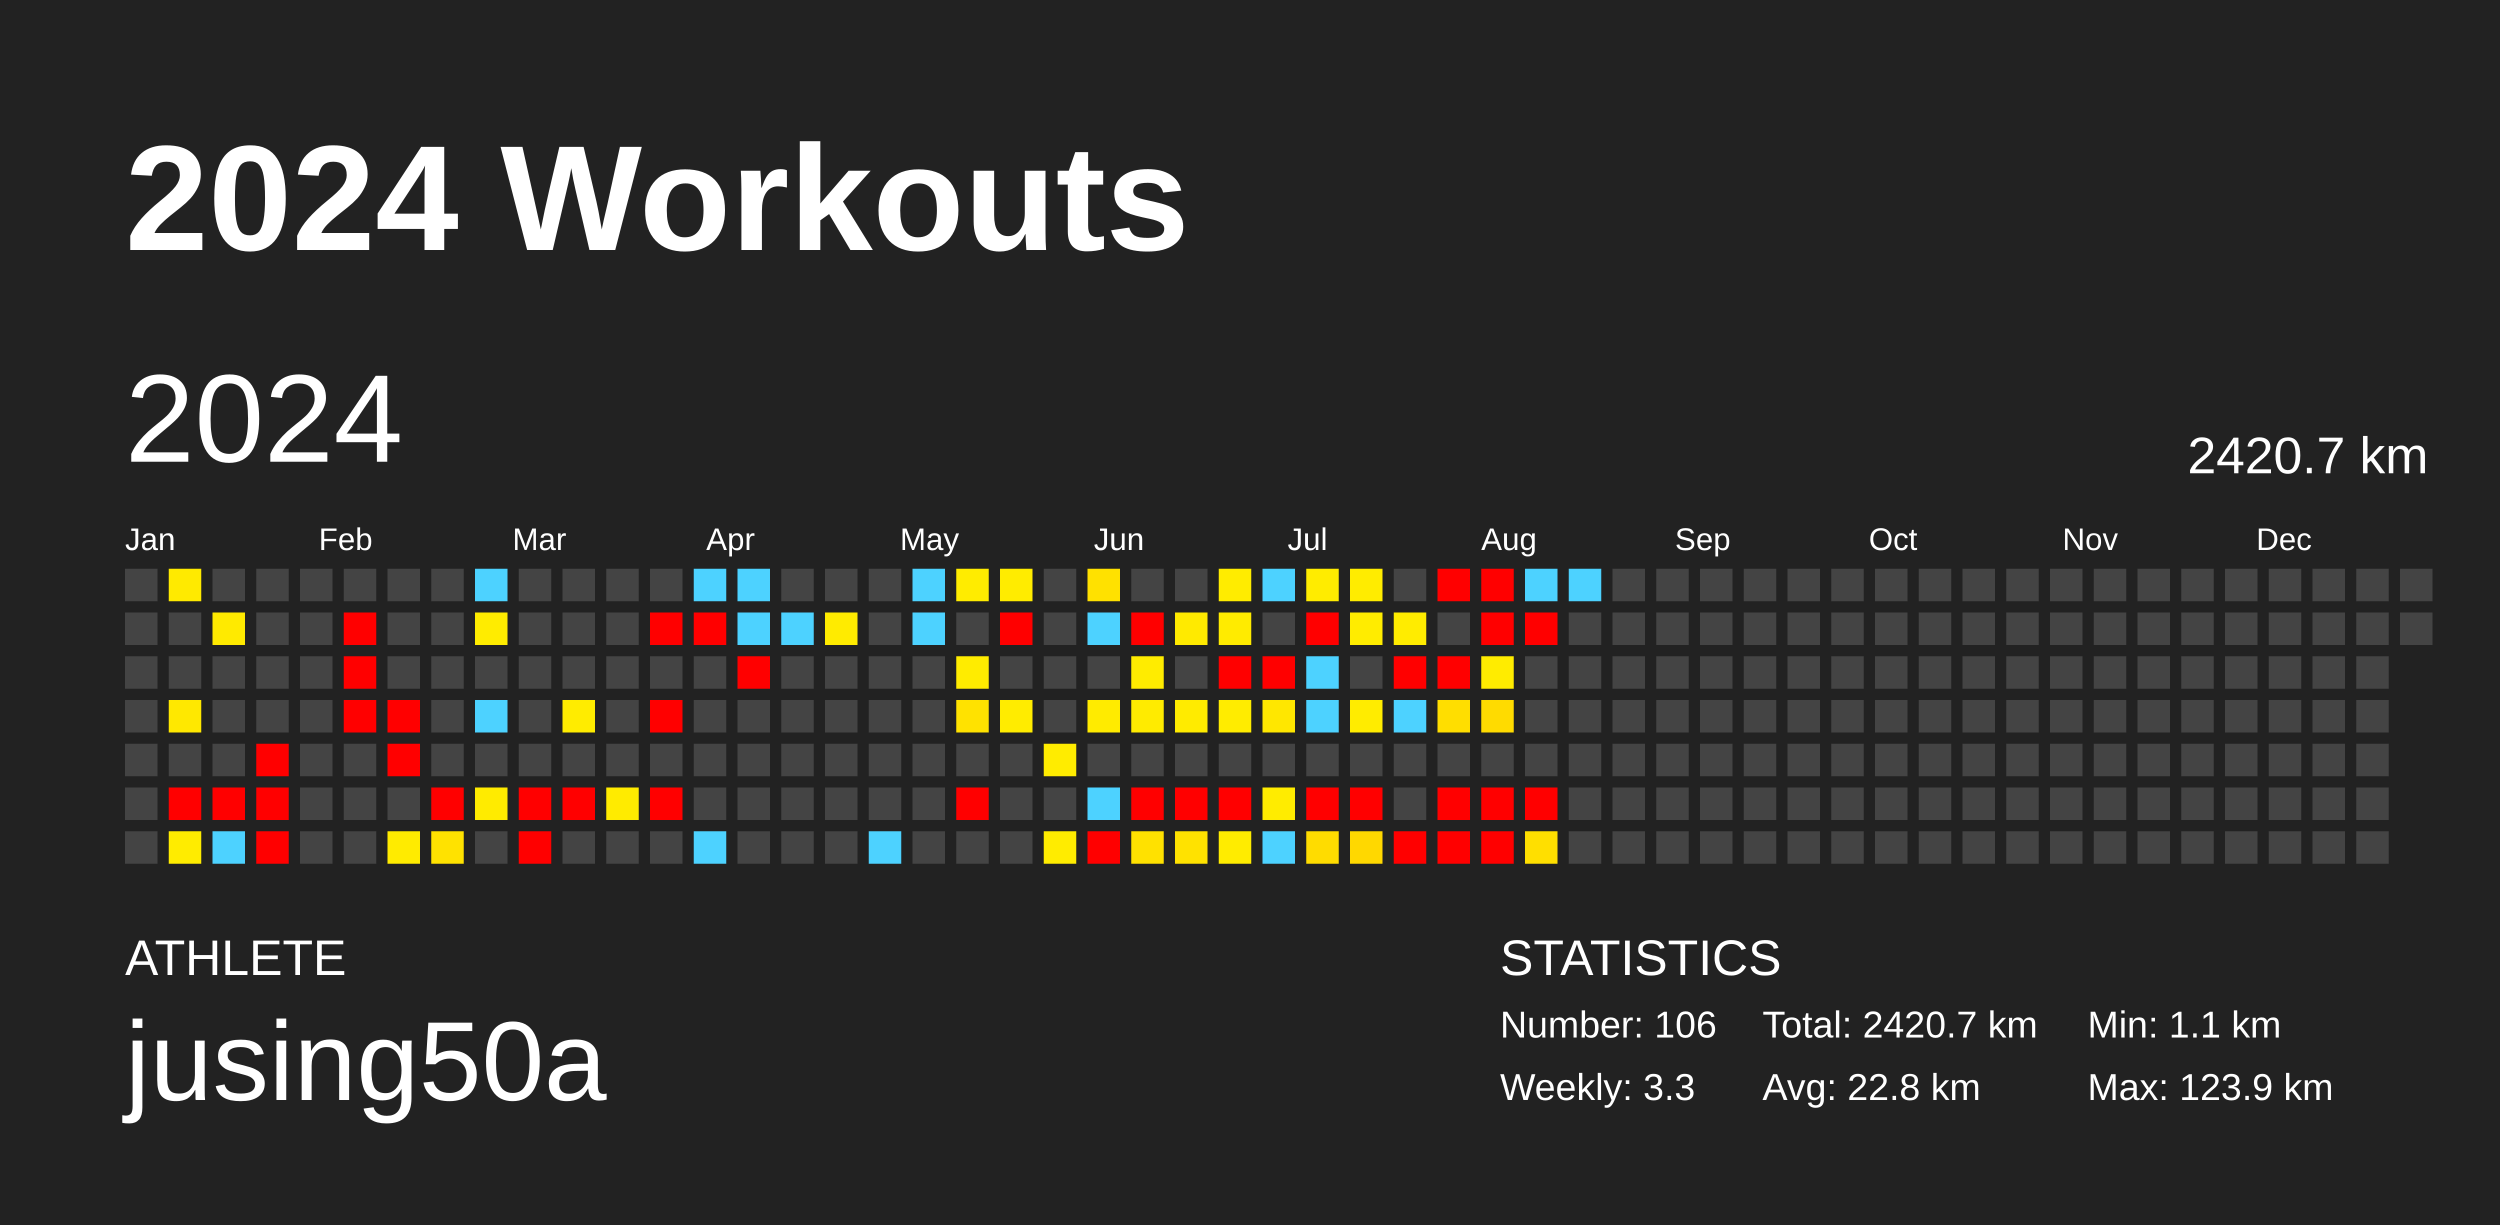
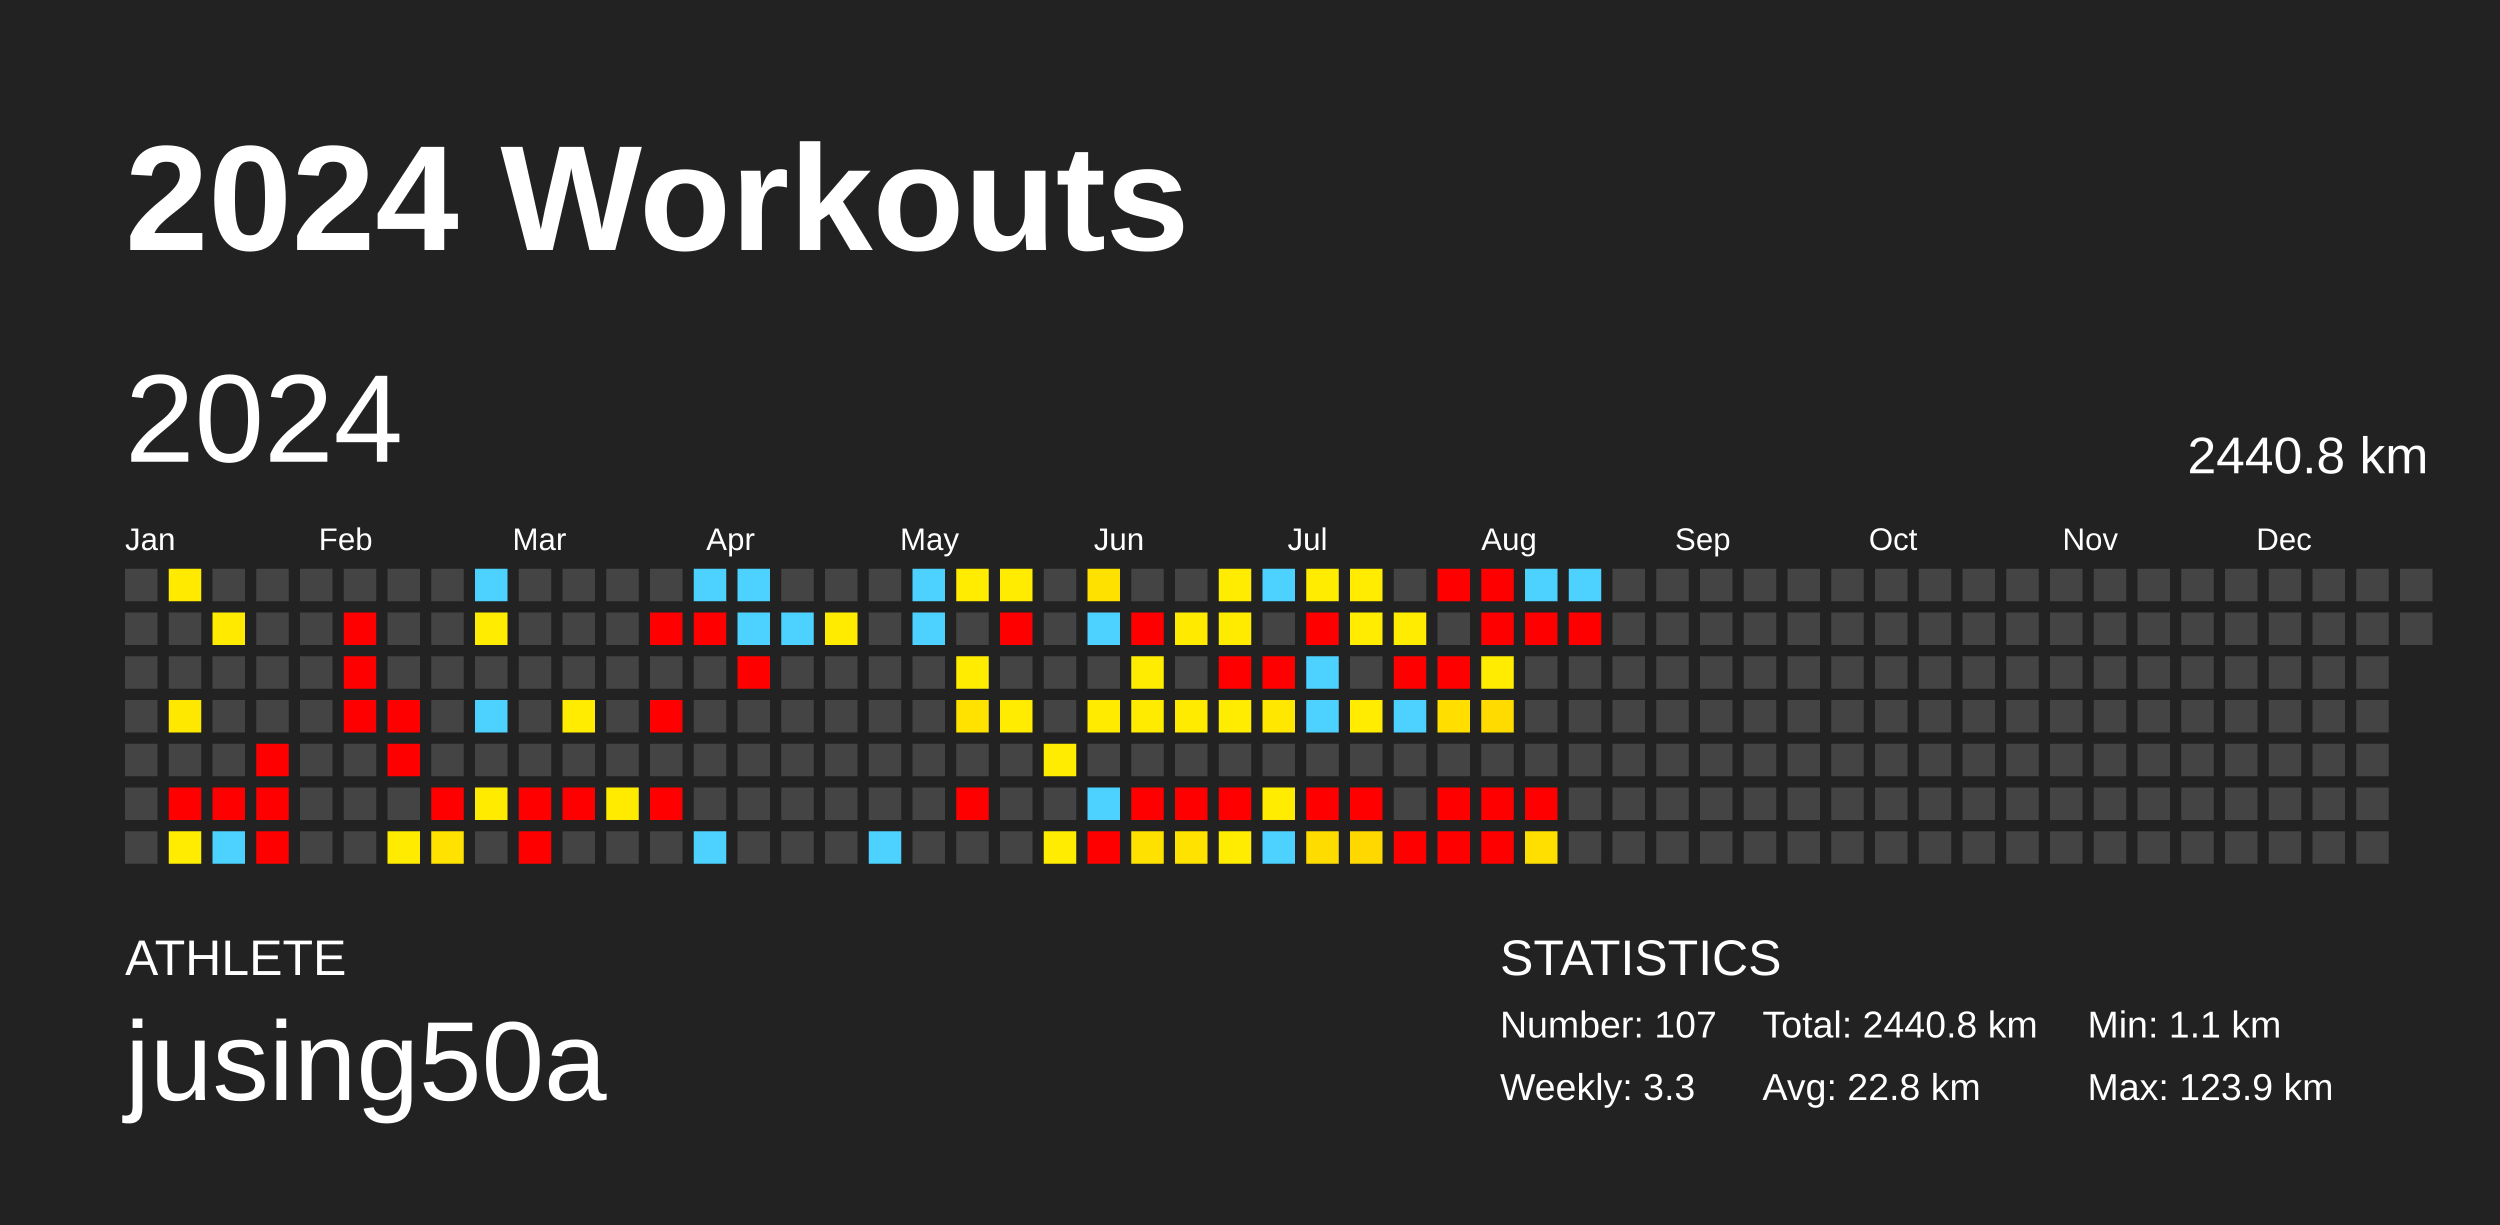
<svg xmlns="http://www.w3.org/2000/svg" baseProfile="full" height="98mm" version="1.1" viewBox="0,0,200,98" width="200mm">
  <defs />
  <rect fill="#222222" height="98" width="200" x="0" y="0" />
  <text fill="#FFFFFF" style="font-size:12px; font-family:Arial; font-weight:bold;" x="10" y="20">2024 Workouts</text>
  <text fill="#FFFFFF" style="font-size:4px; font-family:Arial" x="10" y="78">ATHLETE</text>
  <text fill="#FFFFFF" style="font-size:9px; font-family:Arial" x="10" y="88">jusing50a</text>
  <text fill="#FFFFFF" style="font-size:4px; font-family:Arial" x="120" y="78">STATISTICS</text>
-   <text fill="#FFFFFF" style="font-size:3px; font-family:Arial" x="120" y="83">Number: 106</text>
+   <text fill="#FFFFFF" style="font-size:3px; font-family:Arial" x="120" y="83">Number: 107</text>
  <text fill="#FFFFFF" style="font-size:3px; font-family:Arial" x="120" y="88">Weekly: 3.3</text>
-   <text fill="#FFFFFF" style="font-size:3px; font-family:Arial" x="141" y="83">Total: 2420.7 km</text>
+   <text fill="#FFFFFF" style="font-size:3px; font-family:Arial" x="141" y="83">Total: 2440.8 km</text>
  <text fill="#FFFFFF" style="font-size:3px; font-family:Arial" x="141" y="88">Avg: 22.8 km</text>
  <text fill="#FFFFFF" style="font-size:3px; font-family:Arial" x="167" y="83">Min: 1.1 km</text>
  <text fill="#FFFFFF" style="font-size:3px; font-family:Arial" x="167" y="88">Max: 123.9 km</text>
  <text dominant-baseline="hanging" fill="#FFFFFF" style="font-size:10.0px; font-family:Arial;" x="10" y="30">2024</text>
-   <text dominant-baseline="hanging" fill="#FFFFFF" style="font-size:4.125px; font-family:Arial;" x="175" y="35">2420.7 km</text>
+   <text dominant-baseline="hanging" fill="#FFFFFF" style="font-size:4.125px; font-family:Arial;" x="175" y="35">2440.8 km</text>
  <text fill="#FFFFFF" style="font-size:2.5px; font-family:Arial" x="10.0" y="44">Jan</text>
  <text fill="#FFFFFF" style="font-size:2.5px; font-family:Arial" x="25.5" y="44">Feb</text>
  <text fill="#FFFFFF" style="font-size:2.5px; font-family:Arial" x="41.0" y="44">Mar</text>
  <text fill="#FFFFFF" style="font-size:2.5px; font-family:Arial" x="56.5" y="44">Apr</text>
  <text fill="#FFFFFF" style="font-size:2.5px; font-family:Arial" x="72.0" y="44">May</text>
  <text fill="#FFFFFF" style="font-size:2.5px; font-family:Arial" x="87.5" y="44">Jun</text>
  <text fill="#FFFFFF" style="font-size:2.5px; font-family:Arial" x="103.0" y="44">Jul</text>
  <text fill="#FFFFFF" style="font-size:2.5px; font-family:Arial" x="118.5" y="44">Aug</text>
  <text fill="#FFFFFF" style="font-size:2.5px; font-family:Arial" x="134.0" y="44">Sep</text>
  <text fill="#FFFFFF" style="font-size:2.5px; font-family:Arial" x="149.5" y="44">Oct</text>
  <text fill="#FFFFFF" style="font-size:2.5px; font-family:Arial" x="165.0" y="44">Nov</text>
  <text fill="#FFFFFF" style="font-size:2.5px; font-family:Arial" x="180.5" y="44">Dec</text>
  <rect fill="#444444" height="2.6" width="2.6" x="10.0" y="45.5" />
  <rect fill="#444444" height="2.6" width="2.6" x="10.0" y="49.0" />
  <rect fill="#444444" height="2.6" width="2.6" x="10.0" y="52.5" />
  <rect fill="#444444" height="2.6" width="2.6" x="10.0" y="56.0" />
  <rect fill="#444444" height="2.6" width="2.6" x="10.0" y="59.5" />
  <rect fill="#444444" height="2.6" width="2.6" x="10.0" y="63.0" />
  <rect fill="#444444" height="2.6" width="2.6" x="10.0" y="66.5" />
  <rect fill="#ffea00" height="2.6" width="2.6" x="13.5" y="45.5" />
  <rect fill="#444444" height="2.6" width="2.6" x="13.5" y="49.0" />
  <rect fill="#444444" height="2.6" width="2.6" x="13.5" y="52.5" />
  <rect fill="#ffe800" height="2.6" width="2.6" x="13.5" y="56.0" />
  <rect fill="#444444" height="2.6" width="2.6" x="13.5" y="59.5" />
  <rect fill="red" height="2.6" width="2.6" x="13.5" y="63.0" />
  <rect fill="#ffec00" height="2.6" width="2.6" x="13.5" y="66.5" />
  <rect fill="#444444" height="2.6" width="2.6" x="17.0" y="45.5" />
  <rect fill="#ffea00" height="2.6" width="2.6" x="17.0" y="49.0" />
  <rect fill="#444444" height="2.6" width="2.6" x="17.0" y="52.5" />
  <rect fill="#444444" height="2.6" width="2.6" x="17.0" y="56.0" />
  <rect fill="#444444" height="2.6" width="2.6" x="17.0" y="59.5" />
  <rect fill="red" height="2.6" width="2.6" x="17.0" y="63.0" />
  <rect fill="#4dd2ff" height="2.6" width="2.6" x="17.0" y="66.5" />
  <rect fill="#444444" height="2.6" width="2.6" x="20.5" y="45.5" />
  <rect fill="#444444" height="2.6" width="2.6" x="20.5" y="49.0" />
  <rect fill="#444444" height="2.6" width="2.6" x="20.5" y="52.5" />
  <rect fill="#444444" height="2.6" width="2.6" x="20.5" y="56.0" />
  <rect fill="red" height="2.6" width="2.6" x="20.5" y="59.5" />
  <rect fill="red" height="2.6" width="2.6" x="20.5" y="63.0" />
  <rect fill="red" height="2.6" width="2.6" x="20.5" y="66.5" />
  <rect fill="#444444" height="2.6" width="2.6" x="24.0" y="45.5" />
  <rect fill="#444444" height="2.6" width="2.6" x="24.0" y="49.0" />
  <rect fill="#444444" height="2.6" width="2.6" x="24.0" y="52.5" />
  <rect fill="#444444" height="2.6" width="2.6" x="24.0" y="56.0" />
  <rect fill="#444444" height="2.6" width="2.6" x="24.0" y="59.5" />
  <rect fill="#444444" height="2.6" width="2.6" x="24.0" y="63.0" />
  <rect fill="#444444" height="2.6" width="2.6" x="24.0" y="66.5" />
  <rect fill="#444444" height="2.6" width="2.6" x="27.5" y="45.5" />
  <rect fill="red" height="2.6" width="2.6" x="27.5" y="49.0" />
  <rect fill="red" height="2.6" width="2.6" x="27.5" y="52.5" />
  <rect fill="red" height="2.6" width="2.6" x="27.5" y="56.0" />
  <rect fill="#444444" height="2.6" width="2.6" x="27.5" y="59.5" />
  <rect fill="#444444" height="2.6" width="2.6" x="27.5" y="63.0" />
  <rect fill="#444444" height="2.6" width="2.6" x="27.5" y="66.5" />
  <rect fill="#444444" height="2.6" width="2.6" x="31.0" y="45.5" />
  <rect fill="#444444" height="2.6" width="2.6" x="31.0" y="49.0" />
  <rect fill="#444444" height="2.6" width="2.6" x="31.0" y="52.5" />
  <rect fill="red" height="2.6" width="2.6" x="31.0" y="56.0" />
  <rect fill="red" height="2.6" width="2.6" x="31.0" y="59.5" />
  <rect fill="#444444" height="2.6" width="2.6" x="31.0" y="63.0" />
  <rect fill="#ffeb00" height="2.6" width="2.6" x="31.0" y="66.5" />
  <rect fill="#444444" height="2.6" width="2.6" x="34.5" y="45.5" />
  <rect fill="#444444" height="2.6" width="2.6" x="34.5" y="49.0" />
  <rect fill="#444444" height="2.6" width="2.6" x="34.5" y="52.5" />
  <rect fill="#444444" height="2.6" width="2.6" x="34.5" y="56.0" />
  <rect fill="#444444" height="2.6" width="2.6" x="34.5" y="59.5" />
  <rect fill="red" height="2.6" width="2.6" x="34.5" y="63.0" />
  <rect fill="#ffe200" height="2.6" width="2.6" x="34.5" y="66.5" />
  <rect fill="#4dd2ff" height="2.6" width="2.6" x="38.0" y="45.5" />
  <rect fill="#ffec00" height="2.6" width="2.6" x="38.0" y="49.0" />
  <rect fill="#444444" height="2.6" width="2.6" x="38.0" y="52.5" />
  <rect fill="#4dd2ff" height="2.6" width="2.6" x="38.0" y="56.0" />
  <rect fill="#444444" height="2.6" width="2.6" x="38.0" y="59.5" />
  <rect fill="#ffeb00" height="2.6" width="2.6" x="38.0" y="63.0" />
  <rect fill="#444444" height="2.6" width="2.6" x="38.0" y="66.5" />
  <rect fill="#444444" height="2.6" width="2.6" x="41.5" y="45.5" />
  <rect fill="#444444" height="2.6" width="2.6" x="41.5" y="49.0" />
  <rect fill="#444444" height="2.6" width="2.6" x="41.5" y="52.5" />
  <rect fill="#444444" height="2.6" width="2.6" x="41.5" y="56.0" />
  <rect fill="#444444" height="2.6" width="2.6" x="41.5" y="59.5" />
  <rect fill="red" height="2.6" width="2.6" x="41.5" y="63.0" />
  <rect fill="red" height="2.6" width="2.6" x="41.5" y="66.5" />
  <rect fill="#444444" height="2.6" width="2.6" x="45.0" y="45.5" />
  <rect fill="#444444" height="2.6" width="2.6" x="45.0" y="49.0" />
  <rect fill="#444444" height="2.6" width="2.6" x="45.0" y="52.5" />
  <rect fill="#ffec00" height="2.6" width="2.6" x="45.0" y="56.0" />
  <rect fill="#444444" height="2.6" width="2.6" x="45.0" y="59.5" />
  <rect fill="red" height="2.6" width="2.6" x="45.0" y="63.0" />
  <rect fill="#444444" height="2.6" width="2.6" x="45.0" y="66.5" />
  <rect fill="#444444" height="2.6" width="2.6" x="48.5" y="45.5" />
  <rect fill="#444444" height="2.6" width="2.6" x="48.5" y="49.0" />
  <rect fill="#444444" height="2.6" width="2.6" x="48.5" y="52.5" />
  <rect fill="#444444" height="2.6" width="2.6" x="48.5" y="56.0" />
  <rect fill="#444444" height="2.6" width="2.6" x="48.5" y="59.5" />
  <rect fill="#ffeb00" height="2.6" width="2.6" x="48.5" y="63.0" />
  <rect fill="#444444" height="2.6" width="2.6" x="48.5" y="66.5" />
  <rect fill="#444444" height="2.6" width="2.6" x="52.0" y="45.5" />
  <rect fill="red" height="2.6" width="2.6" x="52.0" y="49.0" />
  <rect fill="#444444" height="2.6" width="2.6" x="52.0" y="52.5" />
  <rect fill="red" height="2.6" width="2.6" x="52.0" y="56.0" />
  <rect fill="#444444" height="2.6" width="2.6" x="52.0" y="59.5" />
  <rect fill="red" height="2.6" width="2.6" x="52.0" y="63.0" />
  <rect fill="#444444" height="2.6" width="2.6" x="52.0" y="66.5" />
  <rect fill="#4dd2ff" height="2.6" width="2.6" x="55.5" y="45.5" />
  <rect fill="red" height="2.6" width="2.6" x="55.5" y="49.0" />
  <rect fill="#444444" height="2.6" width="2.6" x="55.5" y="52.5" />
  <rect fill="#444444" height="2.6" width="2.6" x="55.5" y="56.0" />
  <rect fill="#444444" height="2.6" width="2.6" x="55.5" y="59.5" />
  <rect fill="#444444" height="2.6" width="2.6" x="55.5" y="63.0" />
  <rect fill="#4dd2ff" height="2.6" width="2.6" x="55.5" y="66.5" />
  <rect fill="#4dd2ff" height="2.6" width="2.6" x="59.0" y="45.5" />
  <rect fill="#4dd2ff" height="2.6" width="2.6" x="59.0" y="49.0" />
  <rect fill="red" height="2.6" width="2.6" x="59.0" y="52.5" />
  <rect fill="#444444" height="2.6" width="2.6" x="59.0" y="56.0" />
  <rect fill="#444444" height="2.6" width="2.6" x="59.0" y="59.5" />
  <rect fill="#444444" height="2.6" width="2.6" x="59.0" y="63.0" />
  <rect fill="#444444" height="2.6" width="2.6" x="59.0" y="66.5" />
  <rect fill="#444444" height="2.6" width="2.6" x="62.5" y="45.5" />
  <rect fill="#4dd2ff" height="2.6" width="2.6" x="62.5" y="49.0" />
  <rect fill="#444444" height="2.6" width="2.6" x="62.5" y="52.5" />
  <rect fill="#444444" height="2.6" width="2.6" x="62.5" y="56.0" />
  <rect fill="#444444" height="2.6" width="2.6" x="62.5" y="59.5" />
  <rect fill="#444444" height="2.6" width="2.6" x="62.5" y="63.0" />
  <rect fill="#444444" height="2.6" width="2.6" x="62.5" y="66.5" />
  <rect fill="#444444" height="2.6" width="2.6" x="66.0" y="45.5" />
  <rect fill="#ffeb00" height="2.6" width="2.6" x="66.0" y="49.0" />
  <rect fill="#444444" height="2.6" width="2.6" x="66.0" y="52.5" />
  <rect fill="#444444" height="2.6" width="2.6" x="66.0" y="56.0" />
  <rect fill="#444444" height="2.6" width="2.6" x="66.0" y="59.5" />
  <rect fill="#444444" height="2.6" width="2.6" x="66.0" y="63.0" />
  <rect fill="#444444" height="2.6" width="2.6" x="66.0" y="66.5" />
  <rect fill="#444444" height="2.6" width="2.6" x="69.5" y="45.5" />
  <rect fill="#444444" height="2.6" width="2.6" x="69.5" y="49.0" />
  <rect fill="#444444" height="2.6" width="2.6" x="69.5" y="52.5" />
  <rect fill="#444444" height="2.6" width="2.6" x="69.5" y="56.0" />
  <rect fill="#444444" height="2.6" width="2.6" x="69.5" y="59.5" />
  <rect fill="#444444" height="2.6" width="2.6" x="69.5" y="63.0" />
  <rect fill="#4dd2ff" height="2.6" width="2.6" x="69.5" y="66.5" />
  <rect fill="#4dd2ff" height="2.6" width="2.6" x="73.0" y="45.5" />
  <rect fill="#4dd2ff" height="2.6" width="2.6" x="73.0" y="49.0" />
  <rect fill="#444444" height="2.6" width="2.6" x="73.0" y="52.5" />
  <rect fill="#444444" height="2.6" width="2.6" x="73.0" y="56.0" />
  <rect fill="#444444" height="2.6" width="2.6" x="73.0" y="59.5" />
  <rect fill="#444444" height="2.6" width="2.6" x="73.0" y="63.0" />
  <rect fill="#444444" height="2.6" width="2.6" x="73.0" y="66.5" />
  <rect fill="#ffec00" height="2.6" width="2.6" x="76.5" y="45.5" />
  <rect fill="#444444" height="2.6" width="2.6" x="76.5" y="49.0" />
  <rect fill="#ffec00" height="2.6" width="2.6" x="76.5" y="52.5" />
  <rect fill="#ffe200" height="2.6" width="2.6" x="76.5" y="56.0" />
  <rect fill="#444444" height="2.6" width="2.6" x="76.5" y="59.5" />
  <rect fill="red" height="2.6" width="2.6" x="76.5" y="63.0" />
  <rect fill="#444444" height="2.6" width="2.6" x="76.5" y="66.5" />
  <rect fill="#ffec00" height="2.6" width="2.6" x="80.0" y="45.5" />
  <rect fill="red" height="2.6" width="2.6" x="80.0" y="49.0" />
  <rect fill="#444444" height="2.6" width="2.6" x="80.0" y="52.5" />
  <rect fill="#ffec00" height="2.6" width="2.6" x="80.0" y="56.0" />
  <rect fill="#444444" height="2.6" width="2.6" x="80.0" y="59.5" />
  <rect fill="#444444" height="2.6" width="2.6" x="80.0" y="63.0" />
  <rect fill="#444444" height="2.6" width="2.6" x="80.0" y="66.5" />
  <rect fill="#444444" height="2.6" width="2.6" x="83.5" y="45.5" />
  <rect fill="#444444" height="2.6" width="2.6" x="83.5" y="49.0" />
  <rect fill="#444444" height="2.6" width="2.6" x="83.5" y="52.5" />
  <rect fill="#444444" height="2.6" width="2.6" x="83.5" y="56.0" />
  <rect fill="#ffec00" height="2.6" width="2.6" x="83.5" y="59.5" />
  <rect fill="#444444" height="2.6" width="2.6" x="83.5" y="63.0" />
  <rect fill="#ffec00" height="2.6" width="2.6" x="83.5" y="66.5" />
  <rect fill="#ffe100" height="2.6" width="2.6" x="87.0" y="45.5" />
  <rect fill="#4dd2ff" height="2.6" width="2.6" x="87.0" y="49.0" />
  <rect fill="#444444" height="2.6" width="2.6" x="87.0" y="52.5" />
  <rect fill="#ffeb00" height="2.6" width="2.6" x="87.0" y="56.0" />
  <rect fill="#444444" height="2.6" width="2.6" x="87.0" y="59.5" />
  <rect fill="#4dd2ff" height="2.6" width="2.6" x="87.0" y="63.0" />
  <rect fill="red" height="2.6" width="2.6" x="87.0" y="66.5" />
  <rect fill="#444444" height="2.6" width="2.6" x="90.5" y="45.5" />
  <rect fill="red" height="2.6" width="2.6" x="90.5" y="49.0" />
  <rect fill="#ffec00" height="2.6" width="2.6" x="90.5" y="52.5" />
  <rect fill="#ffeb00" height="2.6" width="2.6" x="90.5" y="56.0" />
  <rect fill="#444444" height="2.6" width="2.6" x="90.5" y="59.5" />
  <rect fill="red" height="2.6" width="2.6" x="90.5" y="63.0" />
  <rect fill="#ffe100" height="2.6" width="2.6" x="90.5" y="66.5" />
  <rect fill="#444444" height="2.6" width="2.6" x="94.0" y="45.5" />
  <rect fill="#ffea00" height="2.6" width="2.6" x="94.0" y="49.0" />
  <rect fill="#444444" height="2.6" width="2.6" x="94.0" y="52.5" />
  <rect fill="#ffeb00" height="2.6" width="2.6" x="94.0" y="56.0" />
  <rect fill="#444444" height="2.6" width="2.6" x="94.0" y="59.5" />
  <rect fill="red" height="2.6" width="2.6" x="94.0" y="63.0" />
  <rect fill="#ffe200" height="2.6" width="2.6" x="94.0" y="66.5" />
  <rect fill="#ffec00" height="2.6" width="2.6" x="97.5" y="45.5" />
  <rect fill="#ffeb00" height="2.6" width="2.6" x="97.5" y="49.0" />
  <rect fill="red" height="2.6" width="2.6" x="97.5" y="52.5" />
  <rect fill="#ffec00" height="2.6" width="2.6" x="97.5" y="56.0" />
  <rect fill="#444444" height="2.6" width="2.6" x="97.5" y="59.5" />
  <rect fill="red" height="2.6" width="2.6" x="97.5" y="63.0" />
  <rect fill="#ffec00" height="2.6" width="2.6" x="97.5" y="66.5" />
  <rect fill="#4dd2ff" height="2.6" width="2.6" x="101.0" y="45.5" />
  <rect fill="#444444" height="2.6" width="2.6" x="101.0" y="49.0" />
  <rect fill="red" height="2.6" width="2.6" x="101.0" y="52.5" />
  <rect fill="#ffe700" height="2.6" width="2.6" x="101.0" y="56.0" />
  <rect fill="#444444" height="2.6" width="2.6" x="101.0" y="59.5" />
  <rect fill="#ffec00" height="2.6" width="2.6" x="101.0" y="63.0" />
  <rect fill="#4dd2ff" height="2.6" width="2.6" x="101.0" y="66.5" />
  <rect fill="#ffec00" height="2.6" width="2.6" x="104.5" y="45.5" />
  <rect fill="red" height="2.6" width="2.6" x="104.5" y="49.0" />
  <rect fill="#4dd2ff" height="2.6" width="2.6" x="104.5" y="52.5" />
  <rect fill="#4dd2ff" height="2.6" width="2.6" x="104.5" y="56.0" />
  <rect fill="#444444" height="2.6" width="2.6" x="104.5" y="59.5" />
  <rect fill="red" height="2.6" width="2.6" x="104.5" y="63.0" />
  <rect fill="#ffdc00" height="2.6" width="2.6" x="104.5" y="66.5" />
  <rect fill="#ffec00" height="2.6" width="2.6" x="108.0" y="45.5" />
  <rect fill="#ffec00" height="2.6" width="2.6" x="108.0" y="49.0" />
  <rect fill="#444444" height="2.6" width="2.6" x="108.0" y="52.5" />
  <rect fill="#ffec00" height="2.6" width="2.6" x="108.0" y="56.0" />
  <rect fill="#444444" height="2.6" width="2.6" x="108.0" y="59.5" />
  <rect fill="red" height="2.6" width="2.6" x="108.0" y="63.0" />
  <rect fill="#ffd800" height="2.6" width="2.6" x="108.0" y="66.5" />
  <rect fill="#444444" height="2.6" width="2.6" x="111.5" y="45.5" />
  <rect fill="#ffec00" height="2.6" width="2.6" x="111.5" y="49.0" />
  <rect fill="red" height="2.6" width="2.6" x="111.5" y="52.5" />
  <rect fill="#4dd2ff" height="2.6" width="2.6" x="111.5" y="56.0" />
  <rect fill="#444444" height="2.6" width="2.6" x="111.5" y="59.5" />
  <rect fill="#444444" height="2.6" width="2.6" x="111.5" y="63.0" />
  <rect fill="red" height="2.6" width="2.6" x="111.5" y="66.5" />
  <rect fill="red" height="2.6" width="2.6" x="115.0" y="45.5" />
  <rect fill="#444444" height="2.6" width="2.6" x="115.0" y="49.0" />
  <rect fill="red" height="2.6" width="2.6" x="115.0" y="52.5" />
  <rect fill="#ffde00" height="2.6" width="2.6" x="115.0" y="56.0" />
  <rect fill="#444444" height="2.6" width="2.6" x="115.0" y="59.5" />
  <rect fill="red" height="2.6" width="2.6" x="115.0" y="63.0" />
  <rect fill="red" height="2.6" width="2.6" x="115.0" y="66.5" />
  <rect fill="red" height="2.6" width="2.6" x="118.5" y="45.5" />
  <rect fill="red" height="2.6" width="2.6" x="118.5" y="49.0" />
  <rect fill="#ffec00" height="2.6" width="2.6" x="118.5" y="52.5" />
  <rect fill="#ffdb00" height="2.6" width="2.6" x="118.5" y="56.0" />
  <rect fill="#444444" height="2.6" width="2.6" x="118.5" y="59.5" />
  <rect fill="red" height="2.6" width="2.6" x="118.5" y="63.0" />
  <rect fill="red" height="2.6" width="2.6" x="118.5" y="66.5" />
  <rect fill="#4dd2ff" height="2.6" width="2.6" x="122.0" y="45.5" />
  <rect fill="red" height="2.6" width="2.6" x="122.0" y="49.0" />
  <rect fill="#444444" height="2.6" width="2.6" x="122.0" y="52.5" />
  <rect fill="#444444" height="2.6" width="2.6" x="122.0" y="56.0" />
  <rect fill="#444444" height="2.6" width="2.6" x="122.0" y="59.5" />
  <rect fill="red" height="2.6" width="2.6" x="122.0" y="63.0" />
  <rect fill="#ffdf00" height="2.6" width="2.6" x="122.0" y="66.5" />
  <rect fill="#4dd2ff" height="2.6" width="2.6" x="125.5" y="45.5" />
-   <rect fill="#444444" height="2.6" width="2.6" x="125.5" y="49.0" />
+   <rect fill="red" height="2.6" width="2.6" x="125.5" y="49.0" />
  <rect fill="#444444" height="2.6" width="2.6" x="125.5" y="52.5" />
  <rect fill="#444444" height="2.6" width="2.6" x="125.5" y="56.0" />
  <rect fill="#444444" height="2.6" width="2.6" x="125.5" y="59.5" />
  <rect fill="#444444" height="2.6" width="2.6" x="125.5" y="63.0" />
  <rect fill="#444444" height="2.6" width="2.6" x="125.5" y="66.5" />
  <rect fill="#444444" height="2.6" width="2.6" x="129.0" y="45.5" />
  <rect fill="#444444" height="2.6" width="2.6" x="129.0" y="49.0" />
  <rect fill="#444444" height="2.6" width="2.6" x="129.0" y="52.5" />
  <rect fill="#444444" height="2.6" width="2.6" x="129.0" y="56.0" />
  <rect fill="#444444" height="2.6" width="2.6" x="129.0" y="59.5" />
  <rect fill="#444444" height="2.6" width="2.6" x="129.0" y="63.0" />
  <rect fill="#444444" height="2.6" width="2.6" x="129.0" y="66.5" />
  <rect fill="#444444" height="2.6" width="2.6" x="132.5" y="45.5" />
  <rect fill="#444444" height="2.6" width="2.6" x="132.5" y="49.0" />
  <rect fill="#444444" height="2.6" width="2.6" x="132.5" y="52.5" />
  <rect fill="#444444" height="2.6" width="2.6" x="132.5" y="56.0" />
  <rect fill="#444444" height="2.6" width="2.6" x="132.5" y="59.5" />
  <rect fill="#444444" height="2.6" width="2.6" x="132.5" y="63.0" />
  <rect fill="#444444" height="2.6" width="2.6" x="132.5" y="66.5" />
  <rect fill="#444444" height="2.6" width="2.6" x="136.0" y="45.5" />
  <rect fill="#444444" height="2.6" width="2.6" x="136.0" y="49.0" />
  <rect fill="#444444" height="2.6" width="2.6" x="136.0" y="52.5" />
  <rect fill="#444444" height="2.6" width="2.6" x="136.0" y="56.0" />
  <rect fill="#444444" height="2.6" width="2.6" x="136.0" y="59.5" />
  <rect fill="#444444" height="2.6" width="2.6" x="136.0" y="63.0" />
  <rect fill="#444444" height="2.6" width="2.6" x="136.0" y="66.5" />
  <rect fill="#444444" height="2.6" width="2.6" x="139.5" y="45.5" />
  <rect fill="#444444" height="2.6" width="2.6" x="139.5" y="49.0" />
  <rect fill="#444444" height="2.6" width="2.6" x="139.5" y="52.5" />
  <rect fill="#444444" height="2.6" width="2.6" x="139.5" y="56.0" />
  <rect fill="#444444" height="2.6" width="2.6" x="139.5" y="59.5" />
  <rect fill="#444444" height="2.6" width="2.6" x="139.5" y="63.0" />
  <rect fill="#444444" height="2.6" width="2.6" x="139.5" y="66.5" />
  <rect fill="#444444" height="2.6" width="2.6" x="143.0" y="45.5" />
  <rect fill="#444444" height="2.6" width="2.6" x="143.0" y="49.0" />
  <rect fill="#444444" height="2.6" width="2.6" x="143.0" y="52.5" />
  <rect fill="#444444" height="2.6" width="2.6" x="143.0" y="56.0" />
  <rect fill="#444444" height="2.6" width="2.6" x="143.0" y="59.5" />
  <rect fill="#444444" height="2.6" width="2.6" x="143.0" y="63.0" />
  <rect fill="#444444" height="2.6" width="2.6" x="143.0" y="66.5" />
  <rect fill="#444444" height="2.6" width="2.6" x="146.5" y="45.5" />
  <rect fill="#444444" height="2.6" width="2.6" x="146.5" y="49.0" />
  <rect fill="#444444" height="2.6" width="2.6" x="146.5" y="52.5" />
  <rect fill="#444444" height="2.6" width="2.6" x="146.5" y="56.0" />
  <rect fill="#444444" height="2.6" width="2.6" x="146.5" y="59.5" />
  <rect fill="#444444" height="2.6" width="2.6" x="146.5" y="63.0" />
  <rect fill="#444444" height="2.6" width="2.6" x="146.5" y="66.5" />
  <rect fill="#444444" height="2.6" width="2.6" x="150.0" y="45.5" />
  <rect fill="#444444" height="2.6" width="2.6" x="150.0" y="49.0" />
  <rect fill="#444444" height="2.6" width="2.6" x="150.0" y="52.5" />
  <rect fill="#444444" height="2.6" width="2.6" x="150.0" y="56.0" />
  <rect fill="#444444" height="2.6" width="2.6" x="150.0" y="59.5" />
  <rect fill="#444444" height="2.6" width="2.6" x="150.0" y="63.0" />
  <rect fill="#444444" height="2.6" width="2.6" x="150.0" y="66.5" />
  <rect fill="#444444" height="2.6" width="2.6" x="153.5" y="45.5" />
  <rect fill="#444444" height="2.6" width="2.6" x="153.5" y="49.0" />
  <rect fill="#444444" height="2.6" width="2.6" x="153.5" y="52.5" />
  <rect fill="#444444" height="2.6" width="2.6" x="153.5" y="56.0" />
  <rect fill="#444444" height="2.6" width="2.6" x="153.5" y="59.5" />
  <rect fill="#444444" height="2.6" width="2.6" x="153.5" y="63.0" />
  <rect fill="#444444" height="2.6" width="2.6" x="153.5" y="66.5" />
  <rect fill="#444444" height="2.6" width="2.6" x="157.0" y="45.5" />
  <rect fill="#444444" height="2.6" width="2.6" x="157.0" y="49.0" />
  <rect fill="#444444" height="2.6" width="2.6" x="157.0" y="52.5" />
  <rect fill="#444444" height="2.6" width="2.6" x="157.0" y="56.0" />
  <rect fill="#444444" height="2.6" width="2.6" x="157.0" y="59.5" />
  <rect fill="#444444" height="2.6" width="2.6" x="157.0" y="63.0" />
  <rect fill="#444444" height="2.6" width="2.6" x="157.0" y="66.5" />
  <rect fill="#444444" height="2.6" width="2.6" x="160.5" y="45.5" />
  <rect fill="#444444" height="2.6" width="2.6" x="160.5" y="49.0" />
  <rect fill="#444444" height="2.6" width="2.6" x="160.5" y="52.5" />
  <rect fill="#444444" height="2.6" width="2.6" x="160.5" y="56.0" />
  <rect fill="#444444" height="2.6" width="2.6" x="160.5" y="59.5" />
  <rect fill="#444444" height="2.6" width="2.6" x="160.5" y="63.0" />
  <rect fill="#444444" height="2.6" width="2.6" x="160.5" y="66.5" />
  <rect fill="#444444" height="2.6" width="2.6" x="164.0" y="45.5" />
  <rect fill="#444444" height="2.6" width="2.6" x="164.0" y="49.0" />
  <rect fill="#444444" height="2.6" width="2.6" x="164.0" y="52.5" />
  <rect fill="#444444" height="2.6" width="2.6" x="164.0" y="56.0" />
  <rect fill="#444444" height="2.6" width="2.6" x="164.0" y="59.5" />
  <rect fill="#444444" height="2.6" width="2.6" x="164.0" y="63.0" />
  <rect fill="#444444" height="2.6" width="2.6" x="164.0" y="66.5" />
  <rect fill="#444444" height="2.6" width="2.6" x="167.5" y="45.5" />
  <rect fill="#444444" height="2.6" width="2.6" x="167.5" y="49.0" />
  <rect fill="#444444" height="2.6" width="2.6" x="167.5" y="52.5" />
  <rect fill="#444444" height="2.6" width="2.6" x="167.5" y="56.0" />
  <rect fill="#444444" height="2.6" width="2.6" x="167.5" y="59.5" />
  <rect fill="#444444" height="2.6" width="2.6" x="167.5" y="63.0" />
  <rect fill="#444444" height="2.6" width="2.6" x="167.5" y="66.5" />
  <rect fill="#444444" height="2.6" width="2.6" x="171.0" y="45.5" />
  <rect fill="#444444" height="2.6" width="2.6" x="171.0" y="49.0" />
  <rect fill="#444444" height="2.6" width="2.6" x="171.0" y="52.5" />
  <rect fill="#444444" height="2.6" width="2.6" x="171.0" y="56.0" />
  <rect fill="#444444" height="2.6" width="2.6" x="171.0" y="59.5" />
  <rect fill="#444444" height="2.6" width="2.6" x="171.0" y="63.0" />
  <rect fill="#444444" height="2.6" width="2.6" x="171.0" y="66.5" />
  <rect fill="#444444" height="2.6" width="2.6" x="174.5" y="45.5" />
  <rect fill="#444444" height="2.6" width="2.6" x="174.5" y="49.0" />
  <rect fill="#444444" height="2.6" width="2.6" x="174.5" y="52.5" />
  <rect fill="#444444" height="2.6" width="2.6" x="174.5" y="56.0" />
  <rect fill="#444444" height="2.6" width="2.6" x="174.5" y="59.5" />
  <rect fill="#444444" height="2.6" width="2.6" x="174.5" y="63.0" />
  <rect fill="#444444" height="2.6" width="2.6" x="174.5" y="66.5" />
  <rect fill="#444444" height="2.6" width="2.6" x="178.0" y="45.5" />
  <rect fill="#444444" height="2.6" width="2.6" x="178.0" y="49.0" />
  <rect fill="#444444" height="2.6" width="2.6" x="178.0" y="52.5" />
  <rect fill="#444444" height="2.6" width="2.6" x="178.0" y="56.0" />
  <rect fill="#444444" height="2.6" width="2.6" x="178.0" y="59.5" />
  <rect fill="#444444" height="2.6" width="2.6" x="178.0" y="63.0" />
  <rect fill="#444444" height="2.6" width="2.6" x="178.0" y="66.5" />
  <rect fill="#444444" height="2.6" width="2.6" x="181.5" y="45.5" />
  <rect fill="#444444" height="2.6" width="2.6" x="181.5" y="49.0" />
  <rect fill="#444444" height="2.6" width="2.6" x="181.5" y="52.5" />
  <rect fill="#444444" height="2.6" width="2.6" x="181.5" y="56.0" />
  <rect fill="#444444" height="2.6" width="2.6" x="181.5" y="59.5" />
  <rect fill="#444444" height="2.6" width="2.6" x="181.5" y="63.0" />
  <rect fill="#444444" height="2.6" width="2.6" x="181.5" y="66.5" />
  <rect fill="#444444" height="2.6" width="2.6" x="185.0" y="45.5" />
  <rect fill="#444444" height="2.6" width="2.6" x="185.0" y="49.0" />
  <rect fill="#444444" height="2.6" width="2.6" x="185.0" y="52.5" />
  <rect fill="#444444" height="2.6" width="2.6" x="185.0" y="56.0" />
  <rect fill="#444444" height="2.6" width="2.6" x="185.0" y="59.5" />
  <rect fill="#444444" height="2.6" width="2.6" x="185.0" y="63.0" />
  <rect fill="#444444" height="2.6" width="2.6" x="185.0" y="66.5" />
  <rect fill="#444444" height="2.6" width="2.6" x="188.5" y="45.5" />
  <rect fill="#444444" height="2.6" width="2.6" x="188.5" y="49.0" />
  <rect fill="#444444" height="2.6" width="2.6" x="188.5" y="52.5" />
  <rect fill="#444444" height="2.6" width="2.6" x="188.5" y="56.0" />
  <rect fill="#444444" height="2.6" width="2.6" x="188.5" y="59.5" />
  <rect fill="#444444" height="2.6" width="2.6" x="188.5" y="63.0" />
  <rect fill="#444444" height="2.6" width="2.6" x="188.5" y="66.5" />
  <rect fill="#444444" height="2.6" width="2.6" x="192.0" y="45.5" />
  <rect fill="#444444" height="2.6" width="2.6" x="192.0" y="49.0" />
</svg>
